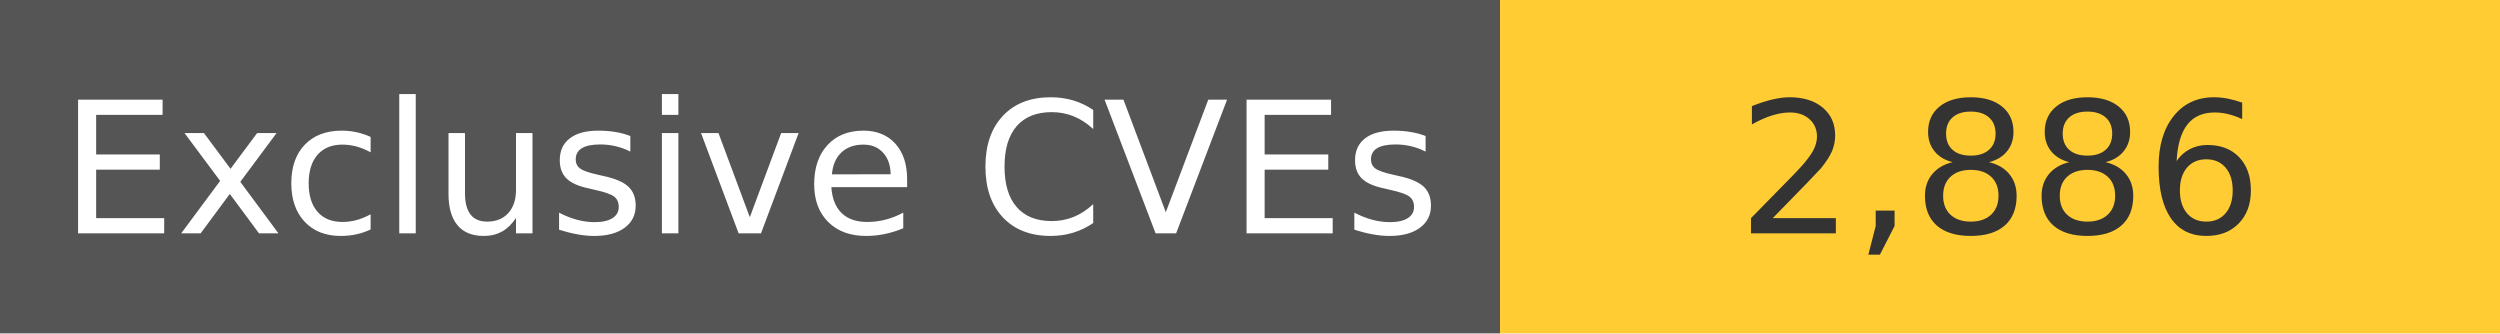
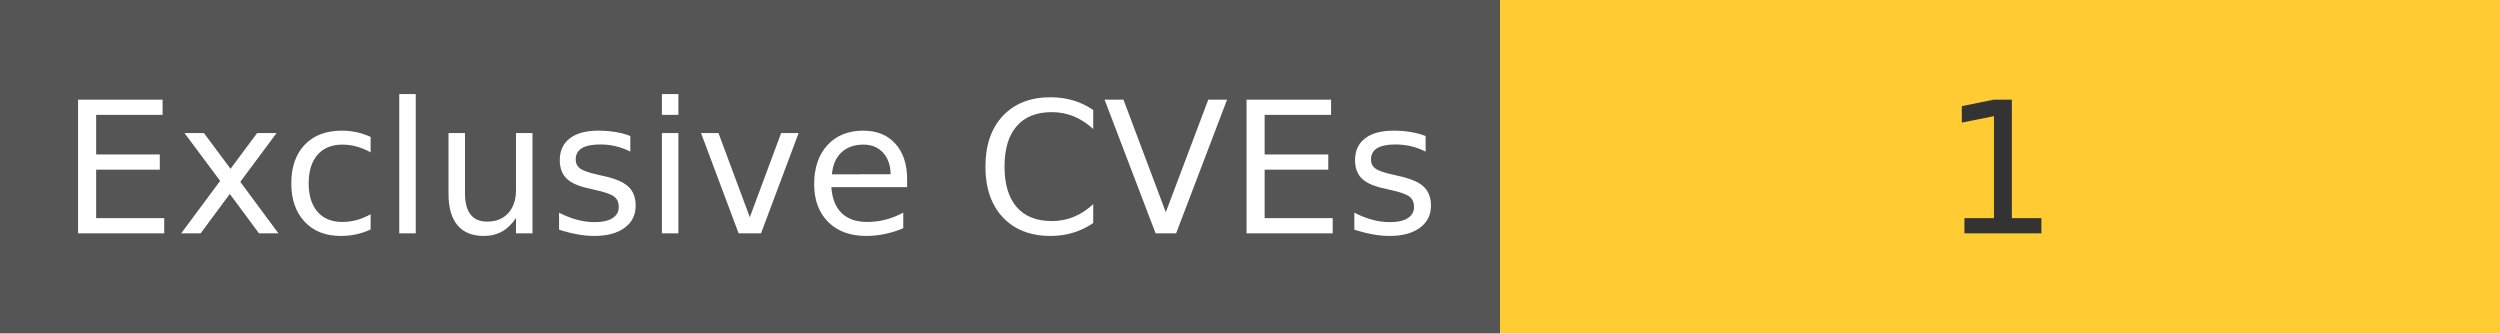
<svg xmlns="http://www.w3.org/2000/svg" width="150" height="20" role="img">
  <linearGradient id="s" x2="0" y2="100%">
    <stop offset="0" stop-color="#bbb" stop-opacity=".1" />
    <stop offset="1" stop-opacity=".1" />
  </linearGradient>
  <g>
    <rect width="90" height="20" fill="#555" />
    <rect x="90" width="267" height="20" fill="#ffcc33" />
  </g>
  <g fill="#fff" text-anchor="middle" font-family="Verdana,Geneva,DejaVu Sans,sans-serif" text-rendering="geometricPrecision" font-size="110">
    <text x="450" y="140" transform="scale(.1)" fill="#fff">
            Exclusive CVEs
        </text>
    <text x="1200" y="140" transform="scale(.1)" fill="#333">
-             2,886
+             1
        </text>
  </g>
</svg>
